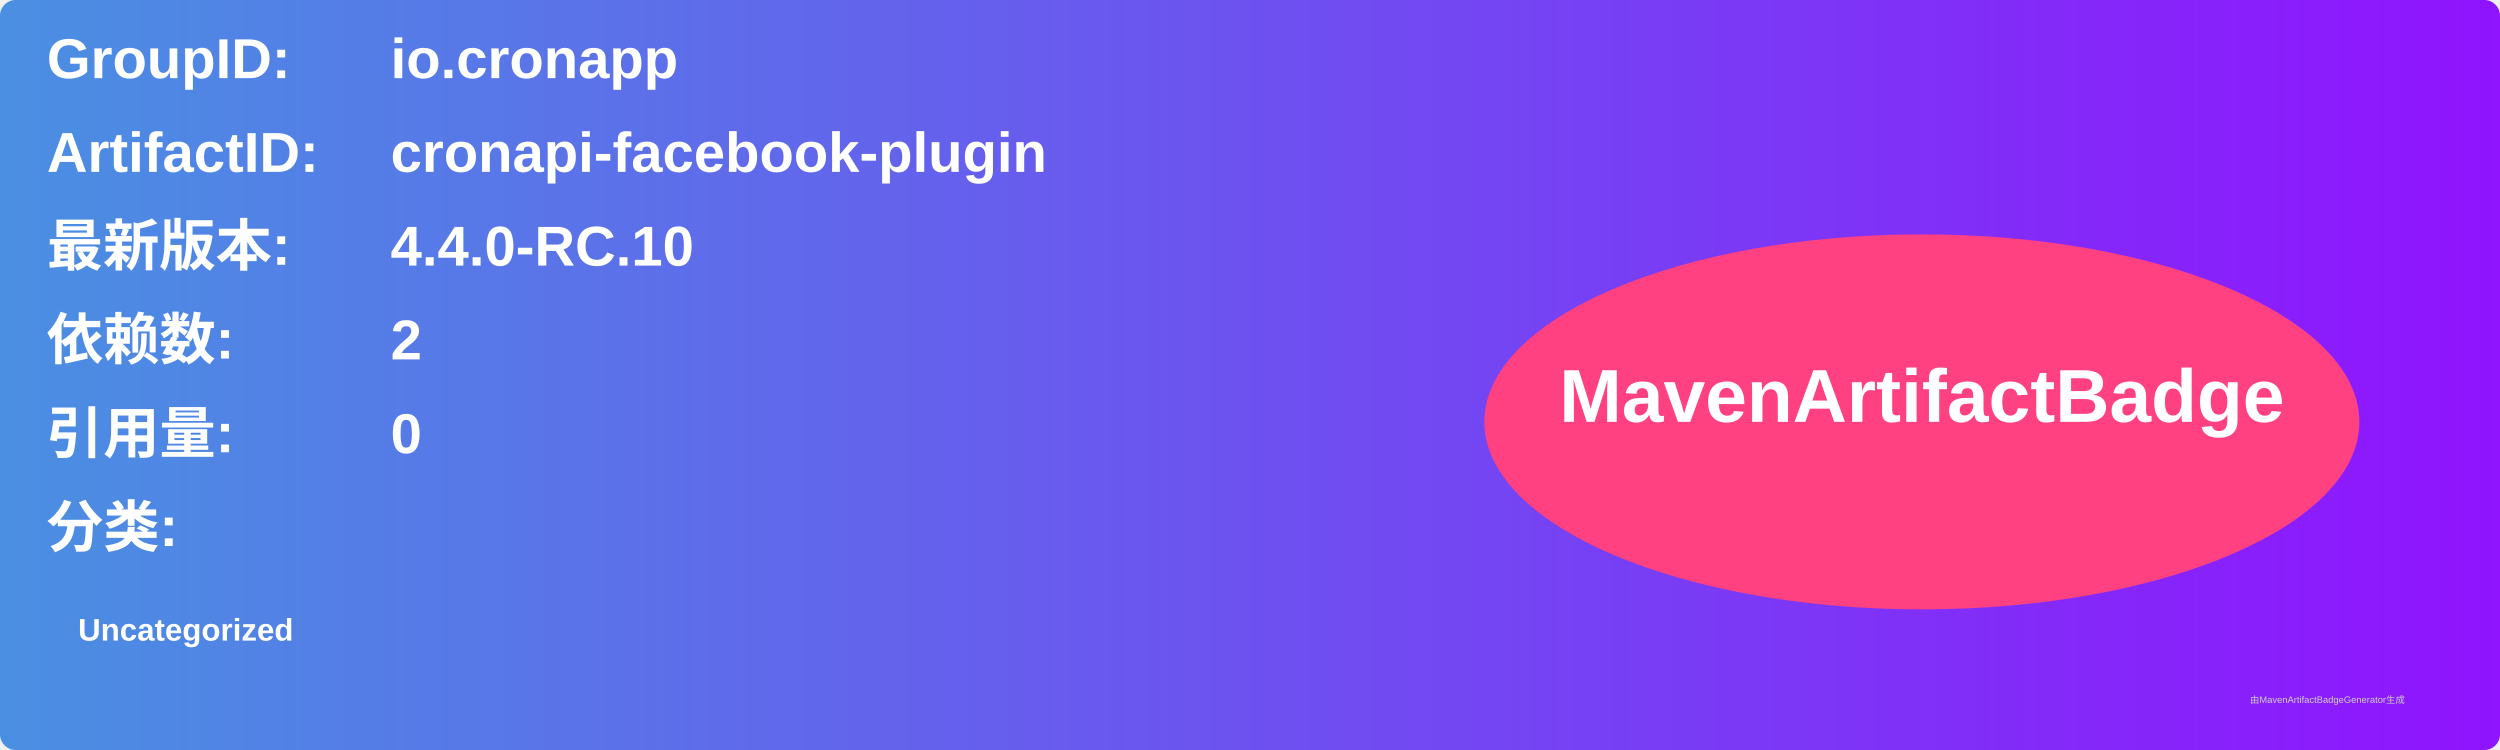
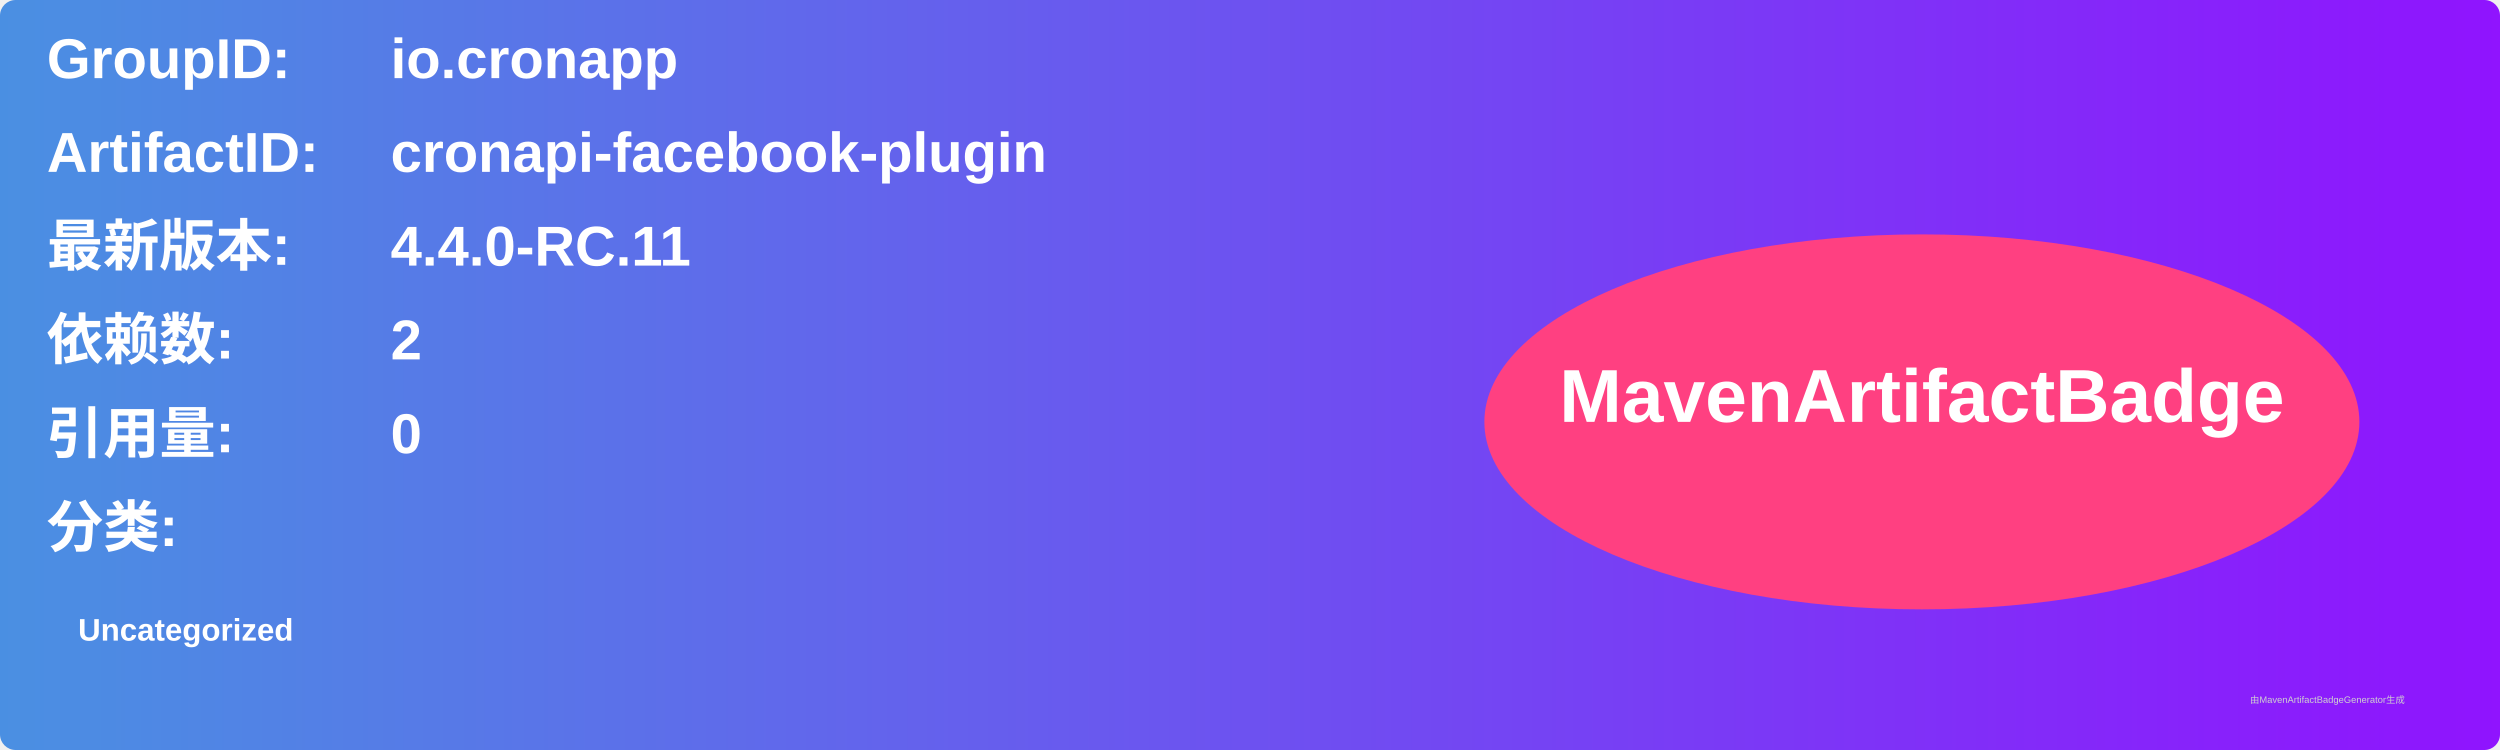
<svg xmlns="http://www.w3.org/2000/svg" width="800" height="240" viewBox="0 0 800 240">
  <linearGradient id="grad" x1="0%" y1="0%" x2="100%" y2="0%">
    <stop offset="0%" stop-color="#4a90e2" />
    <stop offset="100%" stop-color="#9013fe" />
  </linearGradient>
  <rect width="100%" height="100%" rx="5" ry="5" fill="url(#grad)" />
  <g transform="translate(15, 15)">
    <text x="0" y="10" font-family="Arial" font-size="18" fill="white" font-weight="bold" width="260">GroupID:</text>
    <text x="110" y="10" font-family="Arial" font-size="18" fill="white" font-weight="bold" width="460">io.cronapp</text>
    <text x="0" y="40" font-family="Arial" font-size="18" fill="white" font-weight="bold" width="260">ArtifactID:</text>
    <text x="110" y="40" font-family="Arial" font-size="18" fill="white" font-weight="bold" width="460">cronapi-facebook-plugin</text>
    <text x="0" y="70" font-family="Arial" font-size="18" fill="white" font-weight="bold">最新版本:</text>
    <text x="110" y="70" font-family="Arial" font-size="18" fill="white" font-weight="bold">
-       <tspan font-weight="bold">4.4.0-RC.10</tspan>
+       <tspan font-weight="bold">4.4.0-RC.11</tspan>
    </text>
    <text x="0" y="100" font-family="Arial" font-size="18" fill="white" font-weight="bold">依赖数: </text>
    <text x="110" y="100" font-family="Arial" font-size="18" fill="white">
      <tspan font-weight="bold">2</tspan>
    </text>
    <text x="0" y="130" font-family="Arial" font-size="18" fill="white" font-weight="bold">引用量: </text>
    <text x="110" y="130" font-family="Arial" font-size="18" fill="white">
      <tspan font-weight="bold">0</tspan>
    </text>
    <text x="0" y="160" font-family="Arial" font-size="18" fill="white" font-weight="bold">分类:</text>
    <text x="10" y="190" font-family="Arial" font-size="10" fill="white">
      <tspan font-weight="bold">Uncategorized</tspan>
    </text>
    <ellipse cx="600" cy="120" rx="140" ry="60" fill="#ff4081" />
    <text x="600" y="120" text-anchor="middle" font-family="Arial" font-size="24" fill="white" font-weight="bold">MavenArtifactBadge</text>
  </g>
  <text x="720" y="225" font-family="Arial" font-size="3" fill="#d0d0d0">由MavenArtifactBadgeGenerator生成</text>
</svg>
